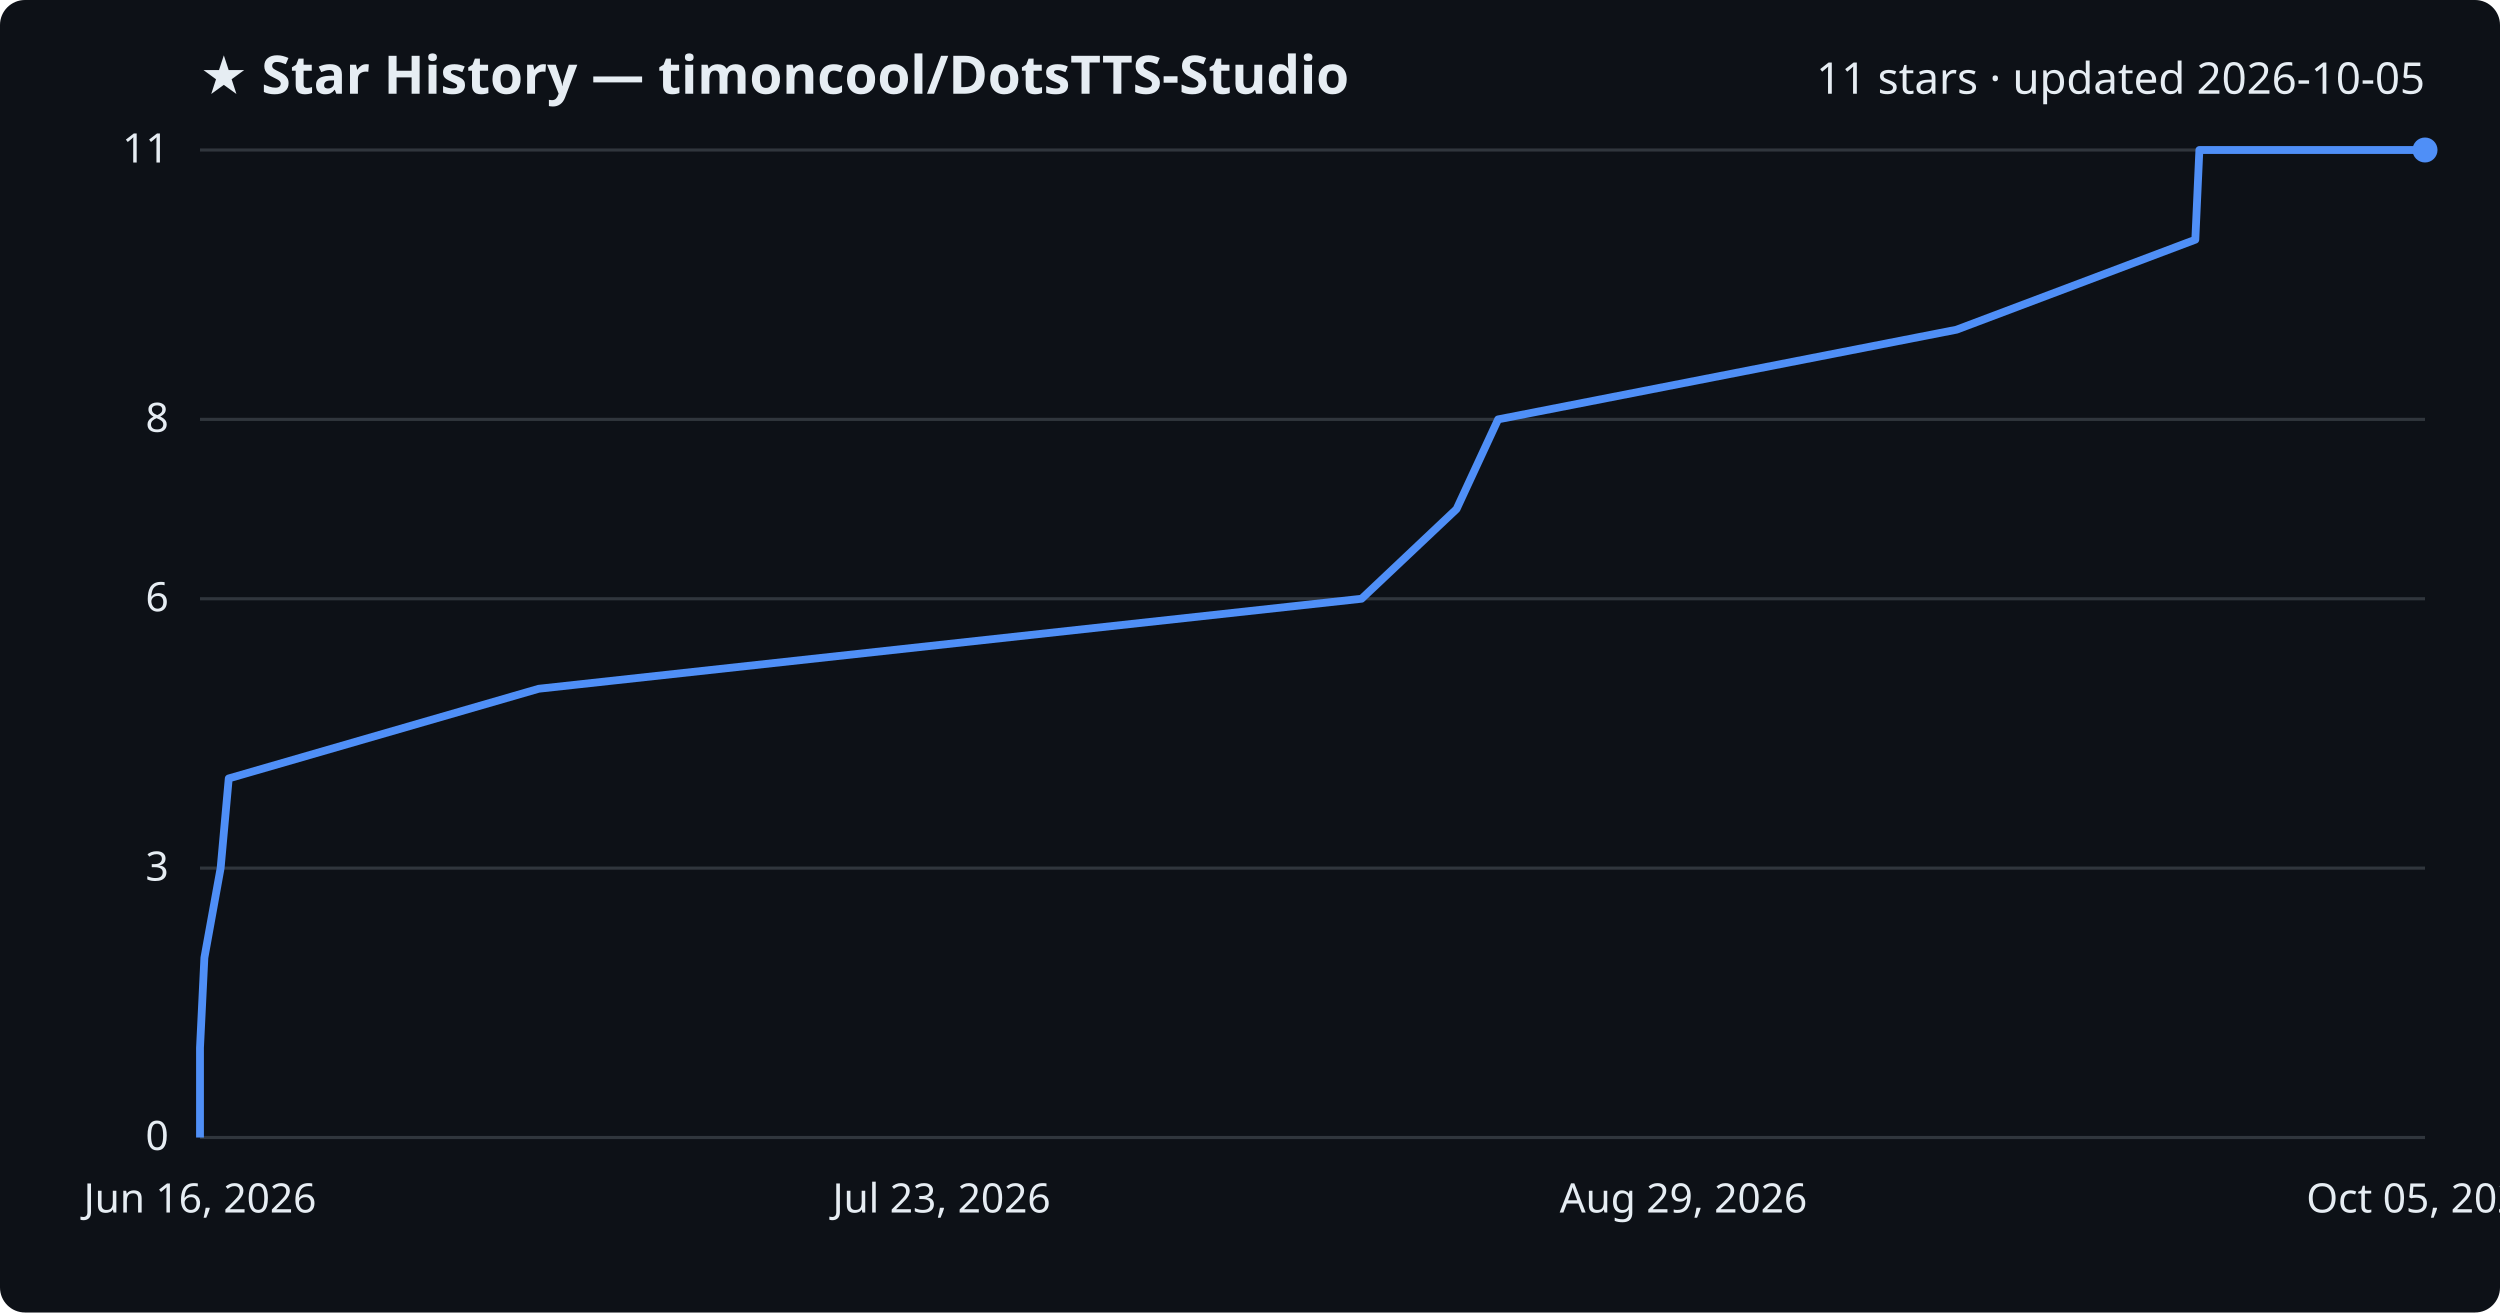
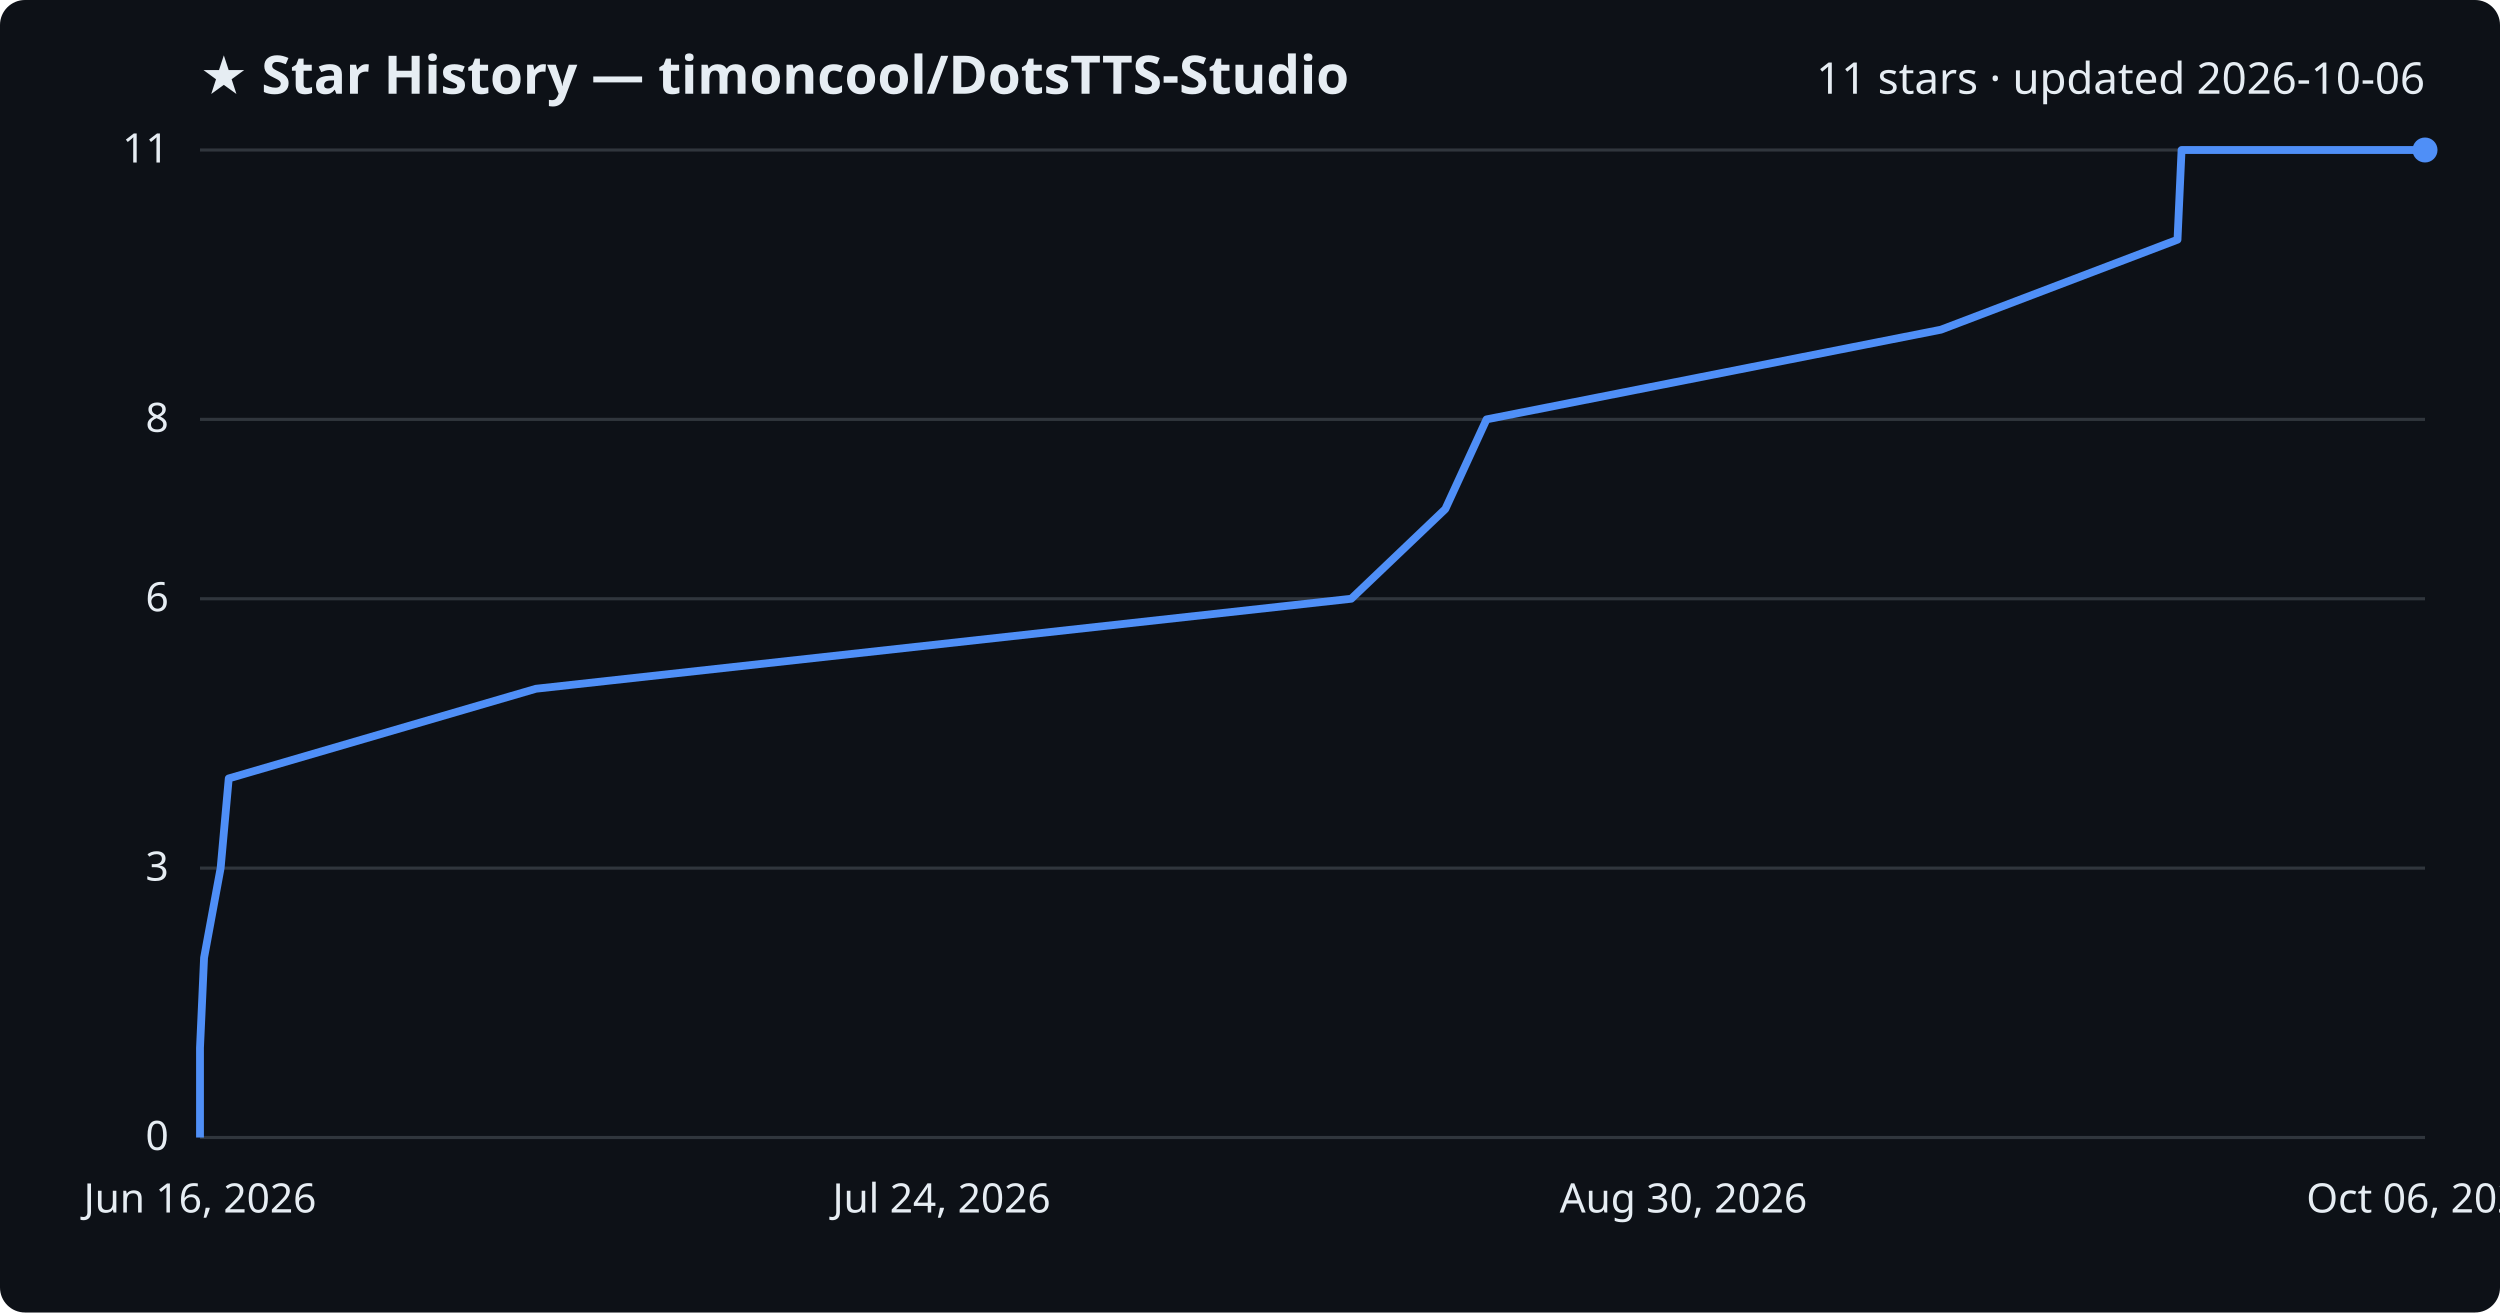
<svg xmlns="http://www.w3.org/2000/svg" viewBox="0 0 800 420" font-family="Segoe UI, sans-serif">
  <rect width="800" height="420" fill="#0d1117" rx="8" />
  <text x="64" y="30" fill="#e6edf3" font-size="17" font-weight="700">★ Star History — timoncool/DotsTTS-Studio</text>
-   <text x="776" y="30" fill="#e6edf3" font-size="14" text-anchor="end">11 stars · updated 2026-10-05</text>
+   <text x="776" y="30" fill="#e6edf3" font-size="14" text-anchor="end">11 stars · updated 2026-10-06</text>
  <line x1="64" y1="364.0" x2="776" y2="364.0" stroke="#30363d" stroke-width="1" />
  <text x="54" y="368.0" fill="#e6edf3" font-size="13" text-anchor="end">0</text>
  <line x1="64" y1="277.8" x2="776" y2="277.8" stroke="#30363d" stroke-width="1" />
  <text x="54" y="281.8" fill="#e6edf3" font-size="13" text-anchor="end">3</text>
  <line x1="64" y1="191.6" x2="776" y2="191.6" stroke="#30363d" stroke-width="1" />
  <text x="54" y="195.6" fill="#e6edf3" font-size="13" text-anchor="end">6</text>
  <line x1="64" y1="134.2" x2="776" y2="134.2" stroke="#30363d" stroke-width="1" />
  <text x="54" y="138.2" fill="#e6edf3" font-size="13" text-anchor="end">8</text>
  <line x1="64" y1="48.0" x2="776" y2="48.0" stroke="#30363d" stroke-width="1" />
  <text x="54" y="52.0" fill="#e6edf3" font-size="13" text-anchor="end">11</text>
-   <path d="M64.0,364.0 L64.0,335.3 L65.4,306.5 L70.6,277.8 L73.2,249.1 L172.4,220.4 L435.7,191.6 L466.1,162.9 L479.4,134.2 L626.1,105.5 L702.5,76.7 L703.8,48.0 L776.0,48.0" fill="none" stroke="#4f8ff7" stroke-width="2.5" stroke-linejoin="round" />
+   <path d="M64.0,364.0 L64.0,335.3 L65.3,306.5 L70.6,277.8 L73.2,249.1 L171.5,220.4 L432.4,191.6 L462.5,162.9 L475.7,134.2 L621.1,105.5 L696.8,76.7 L698.1,48.0 L776.0,48.0" fill="none" stroke="#4f8ff7" stroke-width="2.5" stroke-linejoin="round" />
  <circle cx="776.0" cy="48.0" r="4" fill="#4f8ff7" />
  <text x="64.0" y="388" fill="#e6edf3" font-size="13" text-anchor="middle">Jun 16, 2026</text>
-   <text x="301.3" y="388" fill="#e6edf3" font-size="13" text-anchor="middle">Jul 23, 2026</text>
-   <text x="538.7" y="388" fill="#e6edf3" font-size="13" text-anchor="middle">Aug 29, 2026</text>
-   <text x="776.0" y="388" fill="#e6edf3" font-size="13" text-anchor="middle">Oct 05, 2026</text>
+   <text x="301.3" y="388" fill="#e6edf3" font-size="13" text-anchor="middle">Jul 24, 2026</text>
+   <text x="538.7" y="388" fill="#e6edf3" font-size="13" text-anchor="middle">Aug 30, 2026</text>
+   <text x="776.0" y="388" fill="#e6edf3" font-size="13" text-anchor="middle">Oct 06, 2026</text>
</svg>
